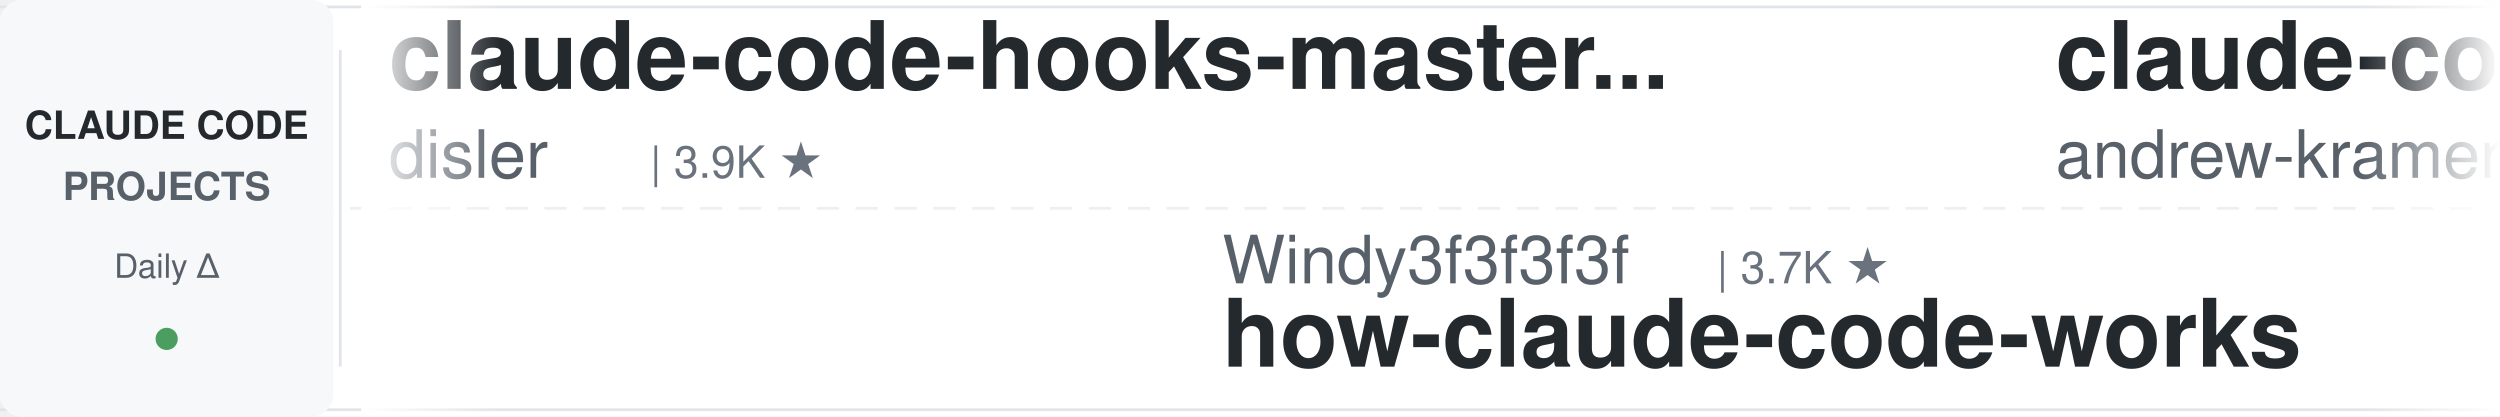
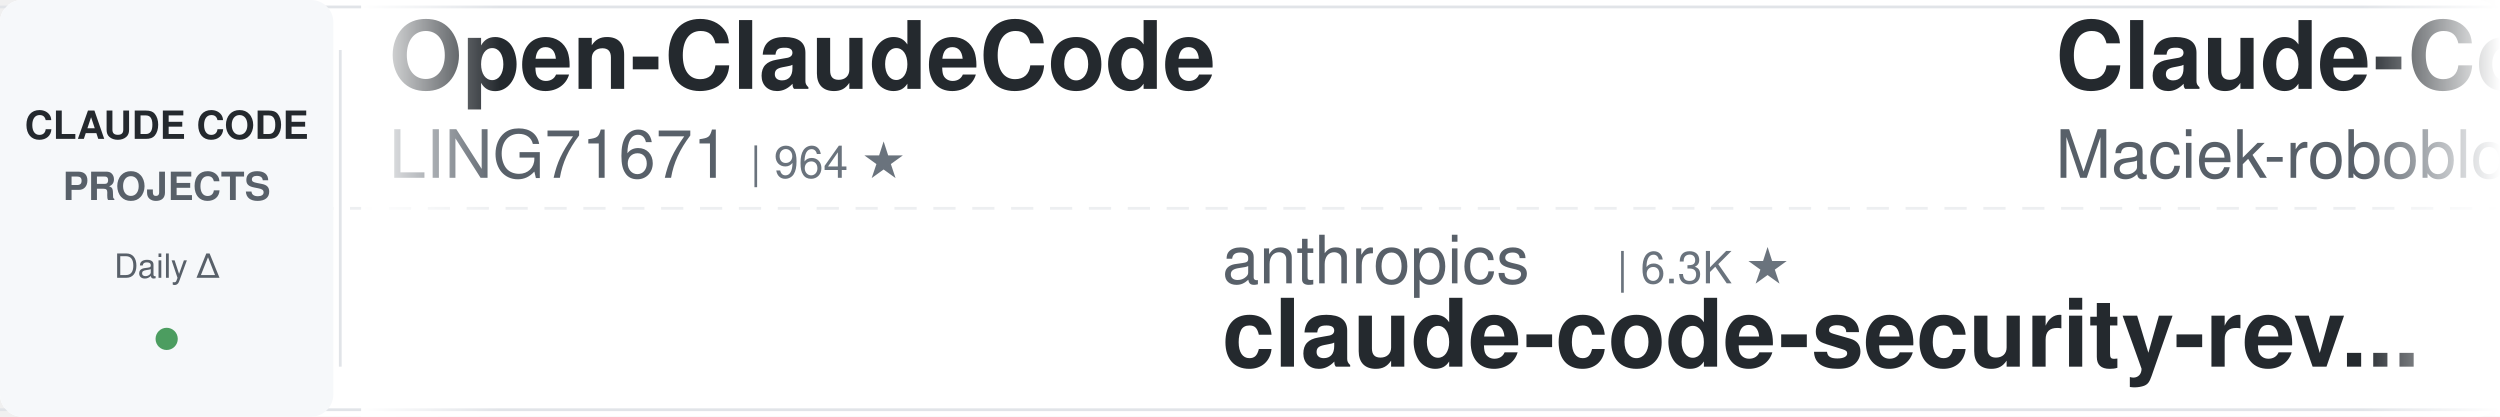
<svg xmlns="http://www.w3.org/2000/svg" width="900" height="150">
  <defs>
    <linearGradient id="leftFade" x1="0%" y1="0%" x2="100%" y2="0%">
      <stop offset="0%" style="stop-color:#ffffff;stop-opacity:1" />
      <stop offset="100%" style="stop-color:#ffffff;stop-opacity:0" />
    </linearGradient>
    <linearGradient id="rightFade" x1="0%" y1="0%" x2="100%" y2="0%">
      <stop offset="0%" style="stop-color:#ffffff;stop-opacity:0" />
      <stop offset="100%" style="stop-color:#ffffff;stop-opacity:1" />
    </linearGradient>
  </defs>
  <rect width="900" height="150" fill="#ffffff" rx="8" />
  <rect x="0" y="2" width="900" height="1" fill="#e1e4e8" />
  <rect x="0" y="147" width="900" height="1" fill="#e1e4e8" />
  <line x1="0" y1="75" x2="900" y2="75" stroke="#e1e4e8" stroke-width="1" stroke-dasharray="8 6" opacity="0.6" />
  <rect x="0" y="0" width="120" height="150" fill="#f6f8fa" rx="8" />
  <text x="60" y="50" font-family="-apple-system, BlinkMacSystemFont, 'Segoe UI', Helvetica, Arial, sans-serif" font-size="14" font-weight="600" fill="#24292e" text-anchor="middle">CLAUDE CODE</text>
  <text x="60" y="72" font-family="-apple-system, BlinkMacSystemFont, 'Segoe UI', Helvetica, Arial, sans-serif" font-size="14" font-weight="600" fill="#586069" text-anchor="middle">PROJECTS</text>
  <text x="60" y="100" font-family="-apple-system, BlinkMacSystemFont, 'Segoe UI', Helvetica, Arial, sans-serif" font-size="12" font-weight="500" fill="#586069" text-anchor="middle">Daily Δ</text>
  <circle cx="60" cy="122" r="4" fill="#22863a" opacity="0.8" />
  <rect x="122" y="18" width="1" height="114" fill="#e1e4e8" />
  <clipPath id="tickerClip">
    <rect x="130" y="0" width="770" height="150" />
  </clipPath>
  <g clip-path="url(#tickerClip)">
    <g id="tickerItems">
      <animateTransform attributeName="transform" attributeType="XML" type="translate" from="0 0" to="-3000 0" dur="54s" repeatCount="indefinite" />
      <g transform="translate(0, 0)">
+         <text x="140" y="32" font-family="-apple-system, BlinkMacSystemFont, 'Segoe UI', Helvetica, Arial, sans-serif" font-size="34" font-weight="600" fill="#24292e">Open-ClaudeCode</text>
+         <text x="140" y="64" font-family="-apple-system, BlinkMacSystemFont, 'Segoe UI', Helvetica, Arial, sans-serif" font-size="24" font-weight="400" fill="#586069">LING71671</text>
+         <text x="270" y="64" font-family="-apple-system, BlinkMacSystemFont, 'Segoe UI', Helvetica, Arial, sans-serif" font-size="16" font-weight="500" fill="#6a737d">| 964 ★</text>
+       </g>
+       <g transform="translate(300, 0)">
+         <text x="140" y="102" font-family="-apple-system, BlinkMacSystemFont, 'Segoe UI', Helvetica, Arial, sans-serif" font-size="24" font-weight="400" fill="#586069">anthropics</text>
+         <text x="282" y="102" font-family="-apple-system, BlinkMacSystemFont, 'Segoe UI', Helvetica, Arial, sans-serif" font-size="16" font-weight="500" fill="#6a737d">| 6.3K ★</text>
+         <text x="140" y="132" font-family="-apple-system, BlinkMacSystemFont, 'Segoe UI', Helvetica, Arial, sans-serif" font-size="34" font-weight="600" fill="#24292e">claude-code-security-rev...</text>
+       </g>
+       <g transform="translate(600, 0)">
+         <text x="140" y="32" font-family="-apple-system, BlinkMacSystemFont, 'Segoe UI', Helvetica, Arial, sans-serif" font-size="34" font-weight="600" fill="#24292e">Claude-Code-Usage-Monito...</text>
+         <text x="140" y="64" font-family="-apple-system, BlinkMacSystemFont, 'Segoe UI', Helvetica, Arial, sans-serif" font-size="24" font-weight="400" fill="#586069">Maciek-roboblog</text>
+         <text x="342" y="64" font-family="-apple-system, BlinkMacSystemFont, 'Segoe UI', Helvetica, Arial, sans-serif" font-size="16" font-weight="500" fill="#6a737d">| 8.7K ★</text>
+       </g>
+       <g transform="translate(900, 0)">
+         <text x="140" y="102" font-family="-apple-system, BlinkMacSystemFont, 'Segoe UI', Helvetica, Arial, sans-serif" font-size="24" font-weight="400" fill="#586069">frankbria</text>
+         <text x="270" y="102" font-family="-apple-system, BlinkMacSystemFont, 'Segoe UI', Helvetica, Arial, sans-serif" font-size="16" font-weight="500" fill="#6a737d">| 9.7K ★</text>
+         <text x="140" y="132" font-family="-apple-system, BlinkMacSystemFont, 'Segoe UI', Helvetica, Arial, sans-serif" font-size="34" font-weight="600" fill="#24292e">ralph-claude-code</text>
+       </g>
+       <g transform="translate(1200, 0)">
+         <text x="140" y="32" font-family="-apple-system, BlinkMacSystemFont, 'Segoe UI', Helvetica, Arial, sans-serif" font-size="34" font-weight="600" fill="#24292e">claude-coder</text>
+         <text x="140" y="64" font-family="-apple-system, BlinkMacSystemFont, 'Segoe UI', Helvetica, Arial, sans-serif" font-size="24" font-weight="400" fill="#586069">kodu-ai</text>
+         <text x="246" y="64" font-family="-apple-system, BlinkMacSystemFont, 'Segoe UI', Helvetica, Arial, sans-serif" font-size="16" font-weight="500" fill="#6a737d">| 5.2K ★</text>
+       </g>
+       <g transform="translate(1500, 0)">
+         <text x="140" y="102" font-family="-apple-system, BlinkMacSystemFont, 'Segoe UI', Helvetica, Arial, sans-serif" font-size="24" font-weight="400" fill="#586069">digitalsamba</text>
+         <text x="306" y="102" font-family="-apple-system, BlinkMacSystemFont, 'Segoe UI', Helvetica, Arial, sans-serif" font-size="16" font-weight="500" fill="#6a737d">| 2.2K ★</text>
+         <text x="140" y="132" font-family="-apple-system, BlinkMacSystemFont, 'Segoe UI', Helvetica, Arial, sans-serif" font-size="34" font-weight="600" fill="#24292e">claude-code-video-toolki...</text>
+       </g>
+       <g transform="translate(1800, 0)">
        <text x="140" y="32" font-family="-apple-system, BlinkMacSystemFont, 'Segoe UI', Helvetica, Arial, sans-serif" font-size="34" font-weight="600" fill="#24292e">claude-code-hooks-master...</text>
        <text x="140" y="64" font-family="-apple-system, BlinkMacSystemFont, 'Segoe UI', Helvetica, Arial, sans-serif" font-size="24" font-weight="400" fill="#586069">disler</text>
        <text x="234" y="64" font-family="-apple-system, BlinkMacSystemFont, 'Segoe UI', Helvetica, Arial, sans-serif" font-size="16" font-weight="500" fill="#6a737d">| 3.9K ★</text>
      </g>
-       <g transform="translate(300, 0)">
+       <g transform="translate(2100, 0)">
+         <text x="140" y="102" font-family="-apple-system, BlinkMacSystemFont, 'Segoe UI', Helvetica, Arial, sans-serif" font-size="24" font-weight="400" fill="#586069">https-deeplearning-ai</text>
+         <text x="414" y="102" font-family="-apple-system, BlinkMacSystemFont, 'Segoe UI', Helvetica, Arial, sans-serif" font-size="16" font-weight="500" fill="#6a737d">| 555 ★</text>
+         <text x="140" y="132" font-family="-apple-system, BlinkMacSystemFont, 'Segoe UI', Helvetica, Arial, sans-serif" font-size="34" font-weight="600" fill="#24292e">sc-claude-code-files</text>
+       </g>
+       <g transform="translate(2400, 0)">
+         <text x="140" y="32" font-family="-apple-system, BlinkMacSystemFont, 'Segoe UI', Helvetica, Arial, sans-serif" font-size="34" font-weight="600" fill="#24292e">claude-code-analysis</text>
+         <text x="140" y="64" font-family="-apple-system, BlinkMacSystemFont, 'Segoe UI', Helvetica, Arial, sans-serif" font-size="24" font-weight="400" fill="#586069">liuup</text>
+         <text x="222" y="64" font-family="-apple-system, BlinkMacSystemFont, 'Segoe UI', Helvetica, Arial, sans-serif" font-size="16" font-weight="500" fill="#6a737d">| 4.0K ★</text>
+       </g>
+       <g transform="translate(2700, 0)">
        <text x="140" y="102" font-family="-apple-system, BlinkMacSystemFont, 'Segoe UI', Helvetica, Arial, sans-serif" font-size="24" font-weight="400" fill="#586069">Windy3f3f3f3f</text>
-         <text x="318" y="102" font-family="-apple-system, BlinkMacSystemFont, 'Segoe UI', Helvetica, Arial, sans-serif" font-size="16" font-weight="500" fill="#6a737d">| 3.7K ★</text>
-         <text x="140" y="132" font-family="-apple-system, BlinkMacSystemFont, 'Segoe UI', Helvetica, Arial, sans-serif" font-size="34" font-weight="600" fill="#24292e">how-claude-code-works</text>
+         <text x="318" y="102" font-family="-apple-system, BlinkMacSystemFont, 'Segoe UI', Helvetica, Arial, sans-serif" font-size="16" font-weight="500" fill="#6a737d">| 2.7K ★</text>
+         <text x="140" y="132" font-family="-apple-system, BlinkMacSystemFont, 'Segoe UI', Helvetica, Arial, sans-serif" font-size="34" font-weight="600" fill="#24292e">claude-code-from-scratch</text>
      </g>
-       <g transform="translate(600, 0)">
-         <text x="140" y="32" font-family="-apple-system, BlinkMacSystemFont, 'Segoe UI', Helvetica, Arial, sans-serif" font-size="34" font-weight="600" fill="#24292e">claude-code-source-build</text>
-         <text x="140" y="64" font-family="-apple-system, BlinkMacSystemFont, 'Segoe UI', Helvetica, Arial, sans-serif" font-size="24" font-weight="400" fill="#586069">andrew-kramer-inno</text>
-         <text x="378" y="64" font-family="-apple-system, BlinkMacSystemFont, 'Segoe UI', Helvetica, Arial, sans-serif" font-size="16" font-weight="500" fill="#6a737d">| 593 ★</text>
+       <g transform="translate(3000, 0)">
+         <text x="140" y="32" font-family="-apple-system, BlinkMacSystemFont, 'Segoe UI', Helvetica, Arial, sans-serif" font-size="34" font-weight="600" fill="#24292e">Open-ClaudeCode</text>
+         <text x="140" y="64" font-family="-apple-system, BlinkMacSystemFont, 'Segoe UI', Helvetica, Arial, sans-serif" font-size="24" font-weight="400" fill="#586069">LING71671</text>
+         <text x="270" y="64" font-family="-apple-system, BlinkMacSystemFont, 'Segoe UI', Helvetica, Arial, sans-serif" font-size="16" font-weight="500" fill="#6a737d">| 964 ★</text>
      </g>
-       <g transform="translate(900, 0)">
-         <text x="140" y="102" font-family="-apple-system, BlinkMacSystemFont, 'Segoe UI', Helvetica, Arial, sans-serif" font-size="24" font-weight="400" fill="#586069">daymade</text>
-         <text x="246" y="102" font-family="-apple-system, BlinkMacSystemFont, 'Segoe UI', Helvetica, Arial, sans-serif" font-size="16" font-weight="500" fill="#6a737d">| 1.5K ★</text>
-         <text x="140" y="132" font-family="-apple-system, BlinkMacSystemFont, 'Segoe UI', Helvetica, Arial, sans-serif" font-size="34" font-weight="600" fill="#24292e">claude-code-skills</text>
+       <g transform="translate(3300, 0)">
+         <text x="140" y="102" font-family="-apple-system, BlinkMacSystemFont, 'Segoe UI', Helvetica, Arial, sans-serif" font-size="24" font-weight="400" fill="#586069">anthropics</text>
+         <text x="282" y="102" font-family="-apple-system, BlinkMacSystemFont, 'Segoe UI', Helvetica, Arial, sans-serif" font-size="16" font-weight="500" fill="#6a737d">| 6.3K ★</text>
+         <text x="140" y="132" font-family="-apple-system, BlinkMacSystemFont, 'Segoe UI', Helvetica, Arial, sans-serif" font-size="34" font-weight="600" fill="#24292e">claude-code-security-rev...</text>
      </g>
-       <g transform="translate(1200, 0)">
-         <text x="140" y="32" font-family="-apple-system, BlinkMacSystemFont, 'Segoe UI', Helvetica, Arial, sans-serif" font-size="34" font-weight="600" fill="#24292e">free-claude-code</text>
-         <text x="140" y="64" font-family="-apple-system, BlinkMacSystemFont, 'Segoe UI', Helvetica, Arial, sans-serif" font-size="24" font-weight="400" fill="#586069">Alishahryar1</text>
-         <text x="306" y="64" font-family="-apple-system, BlinkMacSystemFont, 'Segoe UI', Helvetica, Arial, sans-serif" font-size="16" font-weight="500" fill="#6a737d">| 58.1K ★</text>
+       <g transform="translate(3600, 0)">
+         <text x="140" y="32" font-family="-apple-system, BlinkMacSystemFont, 'Segoe UI', Helvetica, Arial, sans-serif" font-size="34" font-weight="600" fill="#24292e">Claude-Code-Usage-Monito...</text>
+         <text x="140" y="64" font-family="-apple-system, BlinkMacSystemFont, 'Segoe UI', Helvetica, Arial, sans-serif" font-size="24" font-weight="400" fill="#586069">Maciek-roboblog</text>
+         <text x="342" y="64" font-family="-apple-system, BlinkMacSystemFont, 'Segoe UI', Helvetica, Arial, sans-serif" font-size="16" font-weight="500" fill="#6a737d">| 8.7K ★</text>
      </g>
-       <g transform="translate(1500, 0)">
+       <g transform="translate(3900, 0)">
        <text x="140" y="102" font-family="-apple-system, BlinkMacSystemFont, 'Segoe UI', Helvetica, Arial, sans-serif" font-size="24" font-weight="400" fill="#586069">frankbria</text>
        <text x="270" y="102" font-family="-apple-system, BlinkMacSystemFont, 'Segoe UI', Helvetica, Arial, sans-serif" font-size="16" font-weight="500" fill="#6a737d">| 9.7K ★</text>
        <text x="140" y="132" font-family="-apple-system, BlinkMacSystemFont, 'Segoe UI', Helvetica, Arial, sans-serif" font-size="34" font-weight="600" fill="#24292e">ralph-claude-code</text>
-       </g>
-       <g transform="translate(1800, 0)">
-         <text x="140" y="32" font-family="-apple-system, BlinkMacSystemFont, 'Segoe UI', Helvetica, Arial, sans-serif" font-size="34" font-weight="600" fill="#24292e">claude-code-source</text>
-         <text x="140" y="64" font-family="-apple-system, BlinkMacSystemFont, 'Segoe UI', Helvetica, Arial, sans-serif" font-size="24" font-weight="400" fill="#586069">hangsman</text>
-         <text x="258" y="64" font-family="-apple-system, BlinkMacSystemFont, 'Segoe UI', Helvetica, Arial, sans-serif" font-size="16" font-weight="500" fill="#6a737d">| 798 ★</text>
-       </g>
-       <g transform="translate(2100, 0)">
-         <text x="140" y="102" font-family="-apple-system, BlinkMacSystemFont, 'Segoe UI', Helvetica, Arial, sans-serif" font-size="24" font-weight="400" fill="#586069">kodu-ai</text>
-         <text x="246" y="102" font-family="-apple-system, BlinkMacSystemFont, 'Segoe UI', Helvetica, Arial, sans-serif" font-size="16" font-weight="500" fill="#6a737d">| 5.2K ★</text>
-         <text x="140" y="132" font-family="-apple-system, BlinkMacSystemFont, 'Segoe UI', Helvetica, Arial, sans-serif" font-size="34" font-weight="600" fill="#24292e">claude-coder</text>
-       </g>
-       <g transform="translate(2400, 0)">
-         <text x="140" y="32" font-family="-apple-system, BlinkMacSystemFont, 'Segoe UI', Helvetica, Arial, sans-serif" font-size="34" font-weight="600" fill="#24292e">claude-code-local</text>
-         <text x="140" y="64" font-family="-apple-system, BlinkMacSystemFont, 'Segoe UI', Helvetica, Arial, sans-serif" font-size="24" font-weight="400" fill="#586069">nicedreamzapp</text>
-         <text x="318" y="64" font-family="-apple-system, BlinkMacSystemFont, 'Segoe UI', Helvetica, Arial, sans-serif" font-size="16" font-weight="500" fill="#6a737d">| 3.4K ★</text>
-       </g>
-       <g transform="translate(2700, 0)">
-         <text x="140" y="102" font-family="-apple-system, BlinkMacSystemFont, 'Segoe UI', Helvetica, Arial, sans-serif" font-size="24" font-weight="400" fill="#586069">VILA-Lab</text>
-         <text x="258" y="102" font-family="-apple-system, BlinkMacSystemFont, 'Segoe UI', Helvetica, Arial, sans-serif" font-size="16" font-weight="500" fill="#6a737d">| 2.2K ★</text>
-         <text x="140" y="132" font-family="-apple-system, BlinkMacSystemFont, 'Segoe UI', Helvetica, Arial, sans-serif" font-size="34" font-weight="600" fill="#24292e">Dive-into-Claude-Code</text>
-       </g>
-       <g transform="translate(3000, 0)">
-         <text x="140" y="32" font-family="-apple-system, BlinkMacSystemFont, 'Segoe UI', Helvetica, Arial, sans-serif" font-size="34" font-weight="600" fill="#24292e">claude-code-hooks-master...</text>
-         <text x="140" y="64" font-family="-apple-system, BlinkMacSystemFont, 'Segoe UI', Helvetica, Arial, sans-serif" font-size="24" font-weight="400" fill="#586069">disler</text>
-         <text x="234" y="64" font-family="-apple-system, BlinkMacSystemFont, 'Segoe UI', Helvetica, Arial, sans-serif" font-size="16" font-weight="500" fill="#6a737d">| 3.9K ★</text>
-       </g>
-       <g transform="translate(3300, 0)">
-         <text x="140" y="102" font-family="-apple-system, BlinkMacSystemFont, 'Segoe UI', Helvetica, Arial, sans-serif" font-size="24" font-weight="400" fill="#586069">Windy3f3f3f3f</text>
-         <text x="318" y="102" font-family="-apple-system, BlinkMacSystemFont, 'Segoe UI', Helvetica, Arial, sans-serif" font-size="16" font-weight="500" fill="#6a737d">| 3.7K ★</text>
-         <text x="140" y="132" font-family="-apple-system, BlinkMacSystemFont, 'Segoe UI', Helvetica, Arial, sans-serif" font-size="34" font-weight="600" fill="#24292e">how-claude-code-works</text>
-       </g>
-       <g transform="translate(3600, 0)">
-         <text x="140" y="32" font-family="-apple-system, BlinkMacSystemFont, 'Segoe UI', Helvetica, Arial, sans-serif" font-size="34" font-weight="600" fill="#24292e">claude-code-source-build</text>
-         <text x="140" y="64" font-family="-apple-system, BlinkMacSystemFont, 'Segoe UI', Helvetica, Arial, sans-serif" font-size="24" font-weight="400" fill="#586069">andrew-kramer-inno</text>
-         <text x="378" y="64" font-family="-apple-system, BlinkMacSystemFont, 'Segoe UI', Helvetica, Arial, sans-serif" font-size="16" font-weight="500" fill="#6a737d">| 593 ★</text>
-       </g>
-       <g transform="translate(3900, 0)">
-         <text x="140" y="102" font-family="-apple-system, BlinkMacSystemFont, 'Segoe UI', Helvetica, Arial, sans-serif" font-size="24" font-weight="400" fill="#586069">daymade</text>
-         <text x="246" y="102" font-family="-apple-system, BlinkMacSystemFont, 'Segoe UI', Helvetica, Arial, sans-serif" font-size="16" font-weight="500" fill="#6a737d">| 1.5K ★</text>
-         <text x="140" y="132" font-family="-apple-system, BlinkMacSystemFont, 'Segoe UI', Helvetica, Arial, sans-serif" font-size="34" font-weight="600" fill="#24292e">claude-code-skills</text>
      </g>
    </g>
  </g>
  <rect x="130" y="0" width="50" height="150" fill="url(#leftFade)" />
  <rect x="850" y="0" width="50" height="150" fill="url(#rightFade)" />
</svg>
